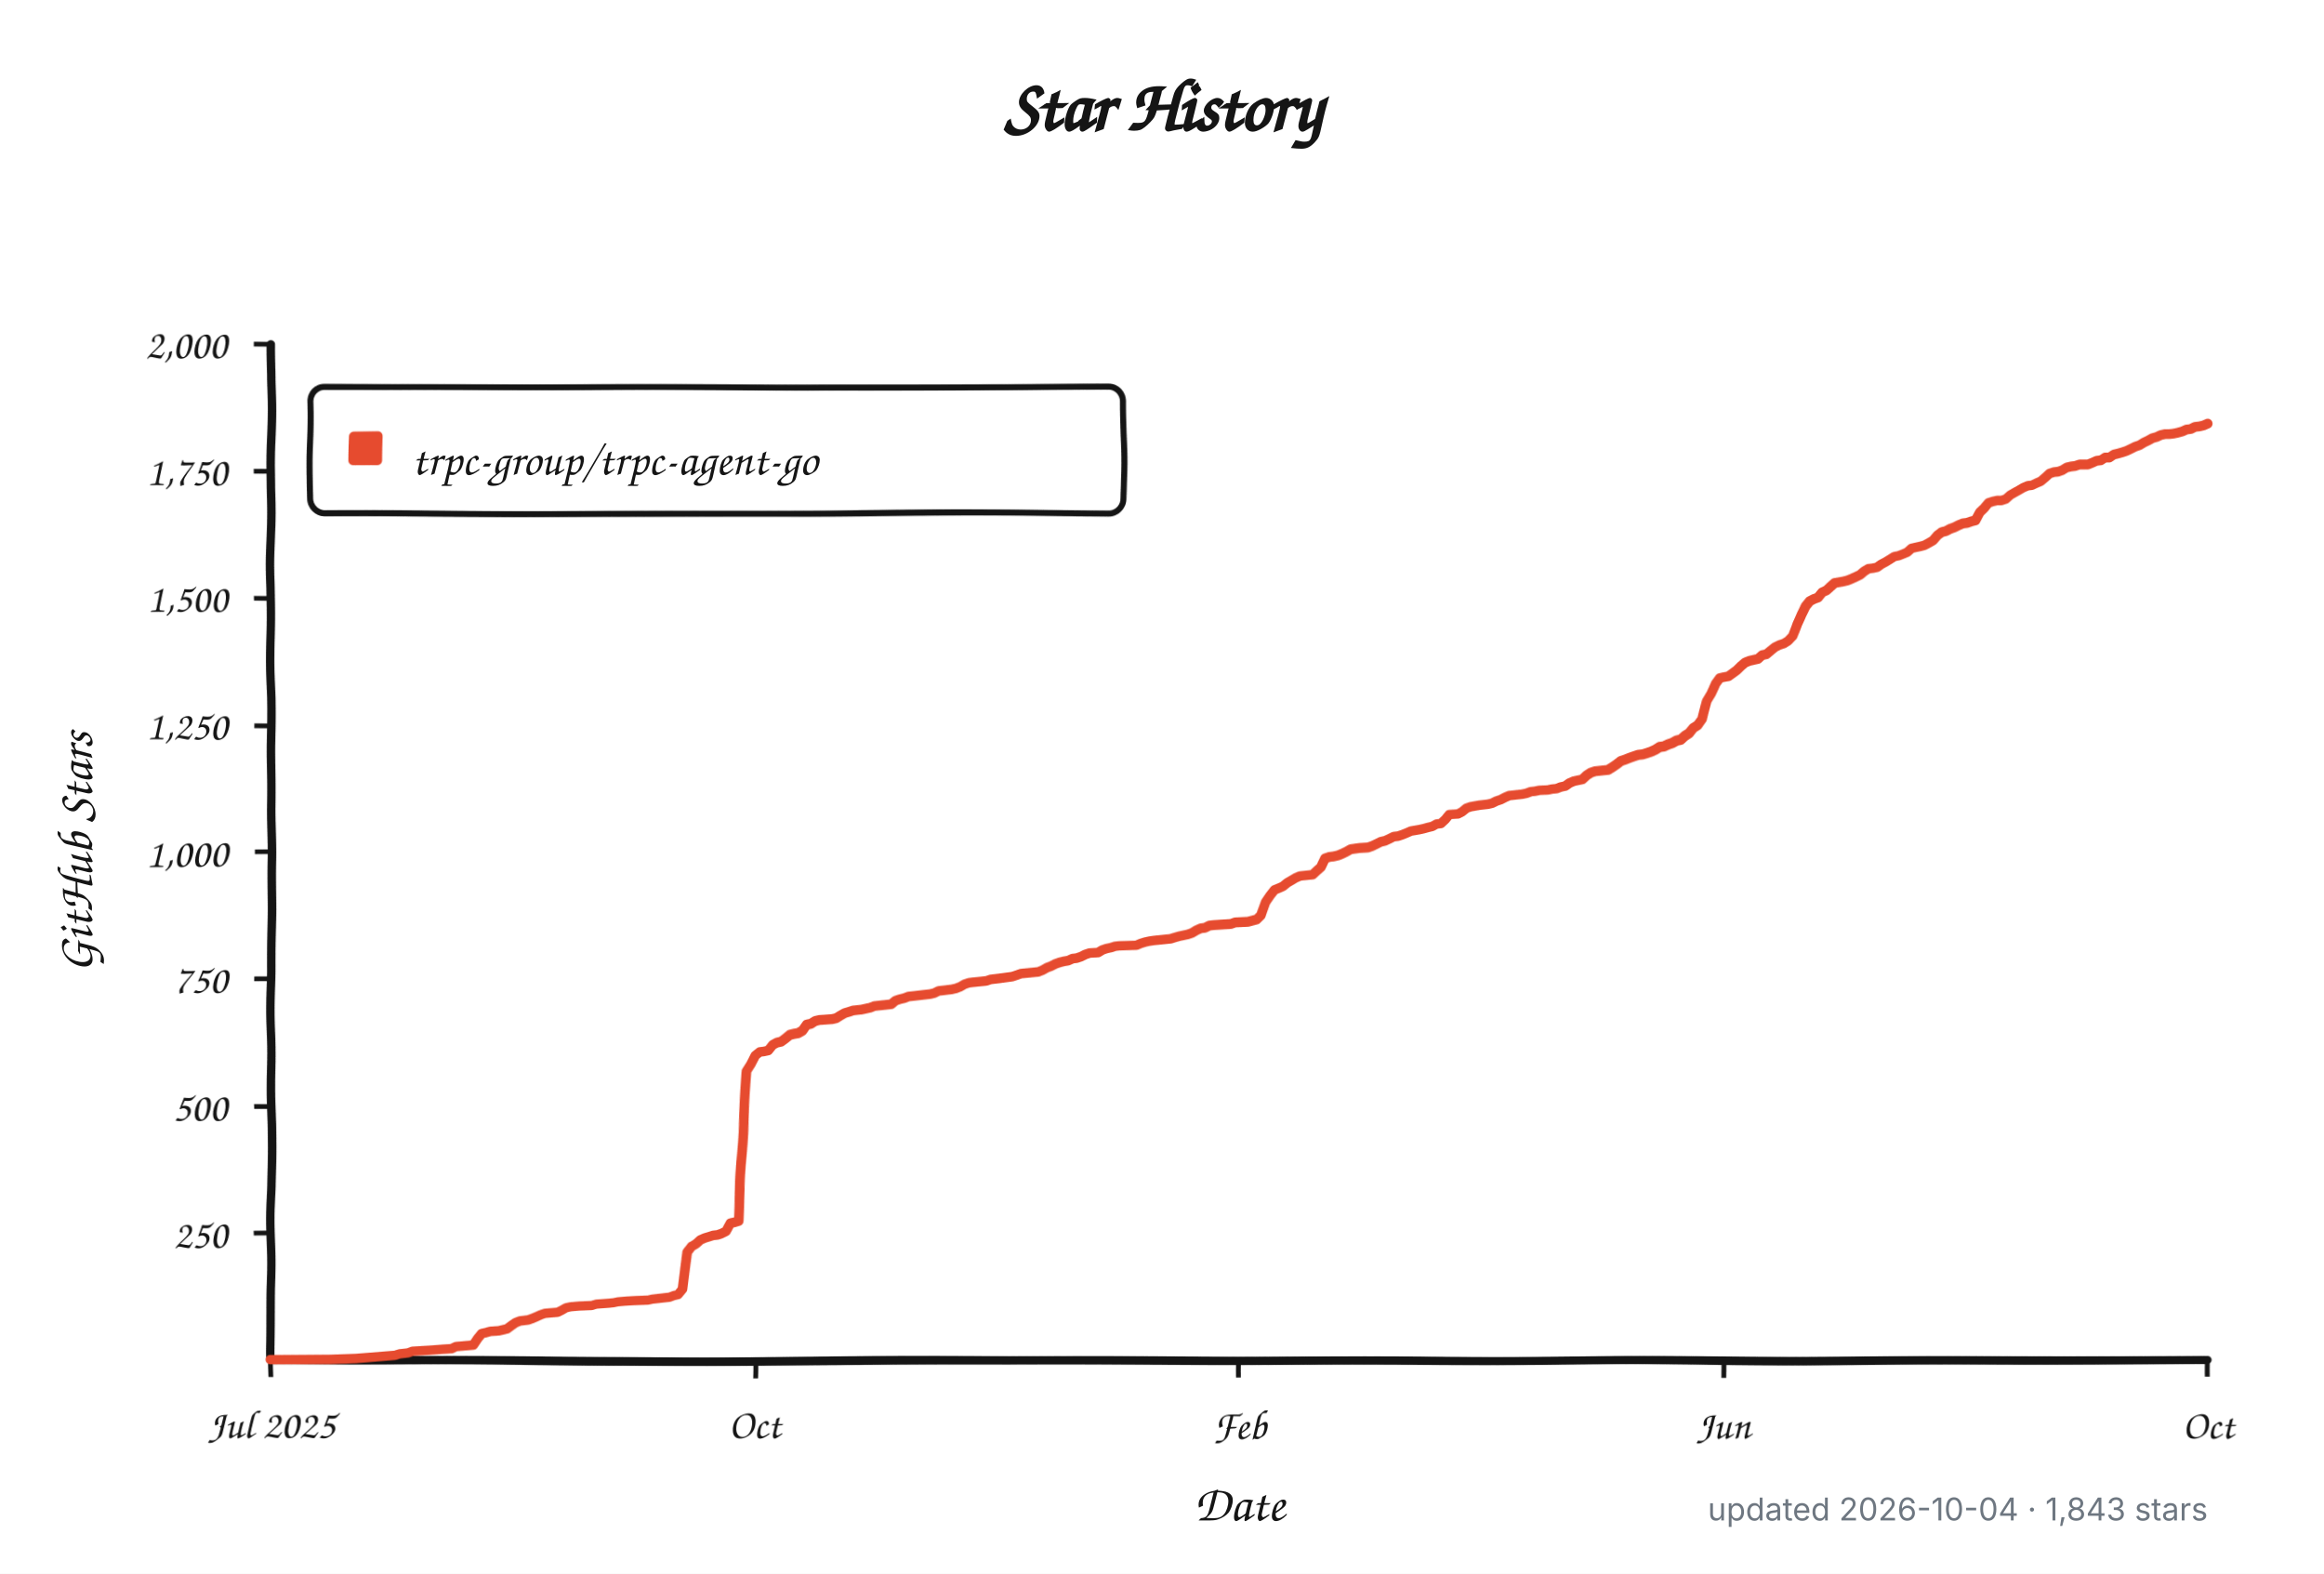
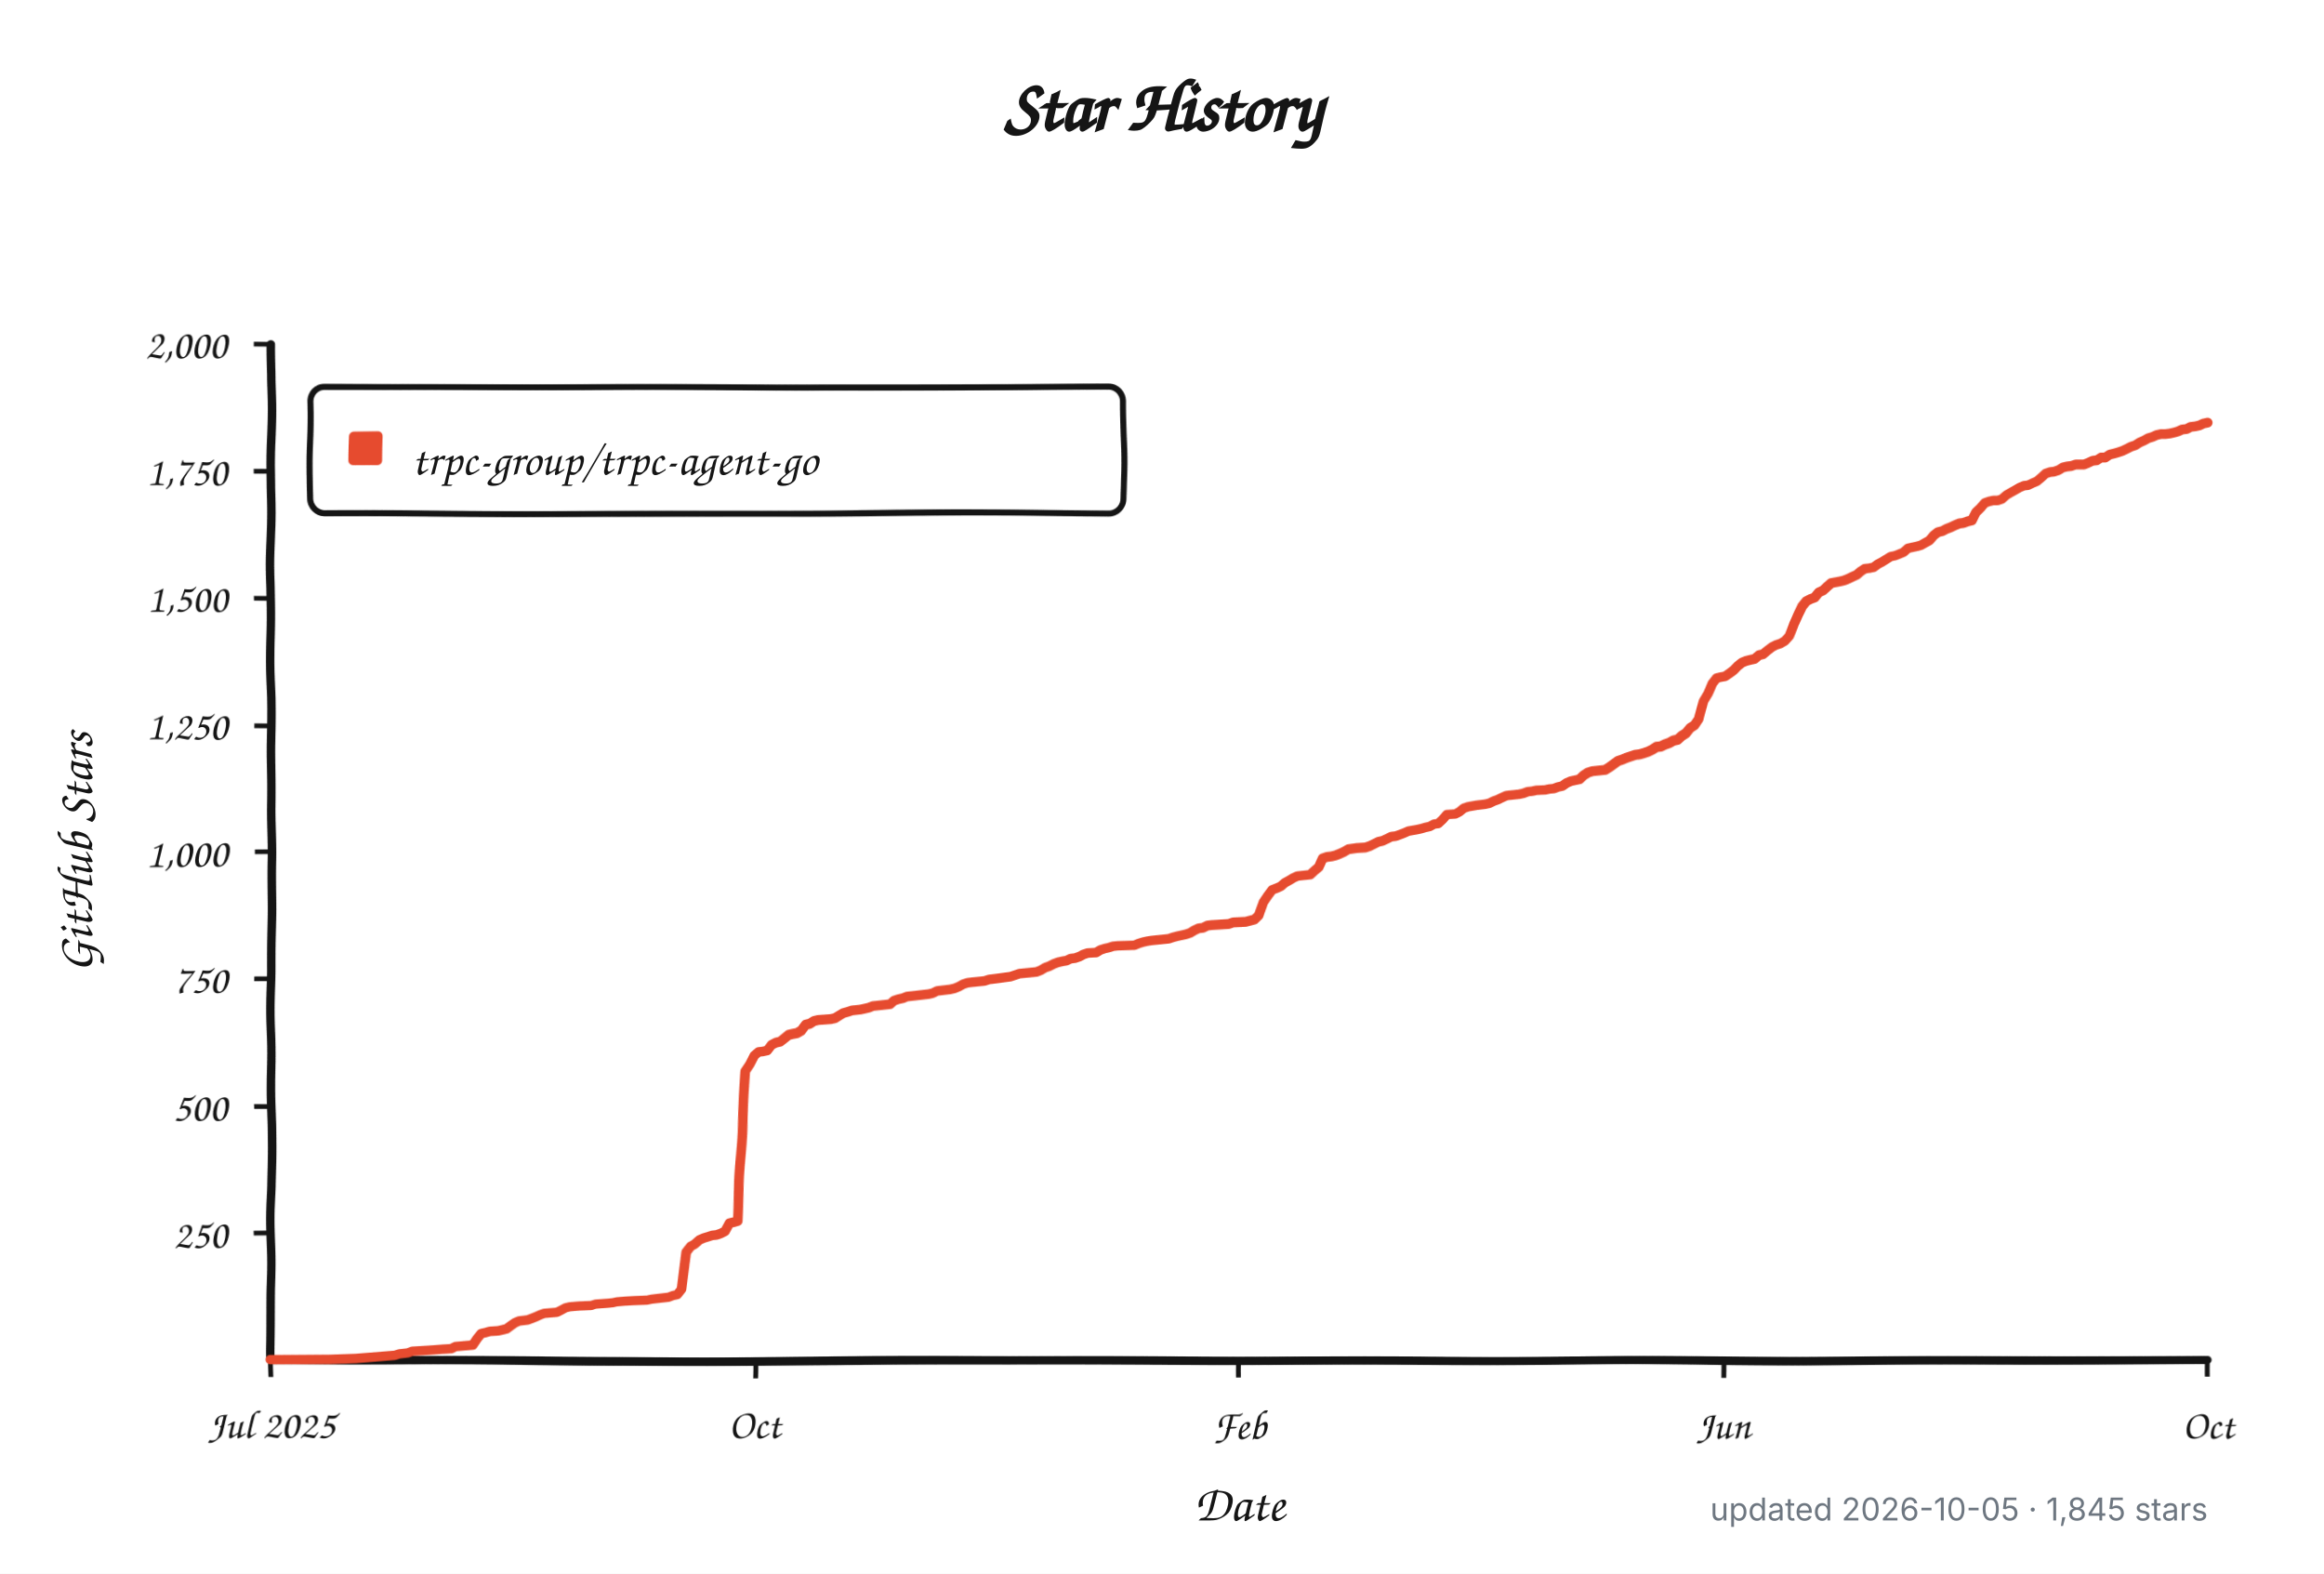
<svg xmlns="http://www.w3.org/2000/svg" width="960" height="650" viewBox="0 0 960 650" role="img" aria-labelledby="title description">
  <defs>
    <filter id="rough" x="-4%" y="-4%" width="108%" height="108%">
      <feTurbulence type="fractalNoise" baseFrequency="0.012 0.045" numOctaves="1" seed="17" result="noise" />
      <feDisplacementMap in="SourceGraphic" in2="noise" scale="1.8" xChannelSelector="R" yChannelSelector="G" />
    </filter>
  </defs>
  <style>
    .background { fill: #ffffff; }
    .axis, .tick, .legend-box { fill: none; stroke: #151515; }
    .axis { stroke-linecap: round; stroke-linejoin: round; stroke-width: 3.5; }
    .tick { stroke-width: 2; }
    .legend-box { fill: #ffffff; stroke-width: 2.5; }
    .series { fill: none; stroke: #e64b2f; stroke-linecap: round; stroke-linejoin: round; stroke-width: 4; }
    .swatch { fill: #e64b2f; }
    .title, .label, .axis-title, .legend {
      fill: #151515;
      font-family: "Comic Sans MS", "Bradley Hand", "Segoe Print", "Chalkboard SE", cursive;
    }
    .title { font-size: 30px; font-weight: 700; }
    .label { font-size: 17px; }
    .axis-title { font-size: 21px; font-weight: 600; }
    .legend { font-size: 19px; }
    .meta {
      fill: #6e7781;
      font: 13px -apple-system, BlinkMacSystemFont, "Segoe UI", sans-serif;
    }
    @media (prefers-color-scheme: dark) {
      .background { fill: #0d1117; }
      .axis, .tick, .legend-box { stroke: #f0f6fc; }
      .legend-box { fill: #161b22; }
      .title, .label, .axis-title, .legend { fill: #f0f6fc; }
      .series { stroke: #ff6b4a; }
      .swatch { fill: #ff6b4a; }
      .meta { fill: #8b949e; }
    }
  </style>
  <rect class="background" width="960" height="650" />
  <text class="title" x="480" y="54" text-anchor="middle">Star History</text>
  <g filter="url(#rough)">
    <path class="axis" d="M 112 142 V 562 H 912" />
    <path class="tick" d="M 105 509.5 H 112" />
    <text class="label" x="94" y="515.5" text-anchor="end">250</text>
    <path class="tick" d="M 105 457.0 H 112" />
    <text class="label" x="94" y="463.0" text-anchor="end">500</text>
    <path class="tick" d="M 105 404.5 H 112" />
    <text class="label" x="94" y="410.5" text-anchor="end">750</text>
    <path class="tick" d="M 105 352.0 H 112" />
    <text class="label" x="94" y="358.0" text-anchor="end">1,000</text>
    <path class="tick" d="M 105 299.5 H 112" />
    <text class="label" x="94" y="305.5" text-anchor="end">1,250</text>
    <path class="tick" d="M 105 247.0 H 112" />
    <text class="label" x="94" y="253.0" text-anchor="end">1,500</text>
    <path class="tick" d="M 105 194.5 H 112" />
    <text class="label" x="94" y="200.5" text-anchor="end">1,750</text>
    <path class="tick" d="M 105 142.0 H 112" />
    <text class="label" x="94" y="148.0" text-anchor="end">2,000</text>
    <path class="tick" d="M 112.0 562 V 569" />
    <text class="label" x="112.0" y="594" text-anchor="middle">Jul 2025</text>
    <path class="tick" d="M 312.0 562 V 569" />
    <text class="label" x="312.0" y="594" text-anchor="middle">Oct</text>
    <path class="tick" d="M 512.0 562 V 569" />
    <text class="label" x="512.0" y="594" text-anchor="middle">Feb</text>
    <path class="tick" d="M 712.0 562 V 569" />
    <text class="label" x="712.0" y="594" text-anchor="middle">Jun</text>
    <path class="tick" d="M 912.0 562 V 569" />
    <text class="label" x="912.0" y="594" text-anchor="middle">Oct</text>
    <rect class="legend-box" x="128" y="160" width="336" height="52" rx="6" />
    <rect class="swatch" x="144" y="178" width="14" height="14" rx="2" />
-     <path class="series" d="M 112.0 561.8 L 136.8 561.6 L 147.4 561.2 L 163.3 559.9 L 165.1 559.3 L 168.6 558.9 L 170.4 558.2 L 177.5 557.8 L 182.8 557.4 L 186.3 557.2 L 188.1 556.3 L 195.2 555.7 L 197.0 553.0 L 198.7 550.9 L 200.5 550.5 L 202.3 550.0 L 205.8 549.8 L 207.6 549.4 L 209.3 549.0 L 211.1 547.7 L 212.9 546.5 L 214.7 545.8 L 216.4 545.6 L 218.2 545.4 L 220.0 544.8 L 221.7 544.1 L 223.5 543.3 L 225.3 542.7 L 230.6 542.3 L 232.4 541.4 L 234.1 540.4 L 235.9 540.0 L 239.4 539.7 L 244.7 539.5 L 246.5 538.9 L 251.8 538.5 L 253.6 538.3 L 255.4 537.9 L 258.9 537.6 L 262.4 537.4 L 267.8 537.2 L 269.5 536.8 L 271.3 536.6 L 274.8 536.2 L 276.6 536.0 L 278.4 535.3 L 280.1 534.9 L 281.9 532.6 L 283.7 516.9 L 285.5 514.5 L 287.2 513.5 L 289.0 511.8 L 290.8 511.0 L 294.3 509.9 L 296.1 509.7 L 297.8 509.1 L 299.6 508.2 L 301.4 504.9 L 303.2 504.5 L 304.9 504.0 L 306.7 470.2 L 308.5 442.3 L 310.2 439.4 L 312.0 435.6 L 313.8 434.1 L 315.5 433.9 L 317.3 433.5 L 319.1 431.2 L 320.8 430.3 L 322.6 429.9 L 324.4 428.6 L 326.2 427.2 L 327.9 426.8 L 329.7 426.5 L 331.5 425.5 L 333.2 423.2 L 335.0 422.8 L 336.8 421.7 L 338.5 421.3 L 343.9 420.9 L 345.6 420.5 L 347.4 419.4 L 349.2 418.4 L 350.9 417.9 L 352.7 417.3 L 356.2 416.9 L 358.0 416.5 L 359.8 416.1 L 361.6 415.4 L 363.3 415.2 L 365.1 415.0 L 366.9 414.8 L 368.6 414.6 L 370.4 413.1 L 372.2 412.5 L 373.9 412.1 L 375.7 411.4 L 379.3 411.0 L 381.0 410.8 L 382.8 410.6 L 384.6 410.4 L 386.3 410.0 L 388.1 409.1 L 389.9 408.9 L 391.6 408.7 L 393.4 408.5 L 395.2 408.1 L 397.0 407.4 L 398.7 406.4 L 400.5 405.8 L 402.3 405.6 L 407.6 405.1 L 409.3 404.5 L 411.1 404.3 L 412.9 404.1 L 418.2 403.4 L 420.0 402.8 L 421.7 402.2 L 428.8 401.6 L 430.6 400.9 L 432.4 399.9 L 434.1 399.3 L 435.9 398.4 L 437.7 397.8 L 439.4 397.4 L 441.2 397.1 L 443.0 396.3 L 444.7 396.1 L 446.5 395.5 L 448.3 394.6 L 450.1 394.0 L 453.6 393.8 L 455.4 392.7 L 457.1 392.1 L 458.9 391.7 L 460.7 391.1 L 462.4 390.9 L 469.5 390.6 L 471.3 389.8 L 473.1 389.2 L 474.8 388.8 L 476.6 388.5 L 481.9 387.9 L 483.7 387.7 L 485.5 387.1 L 487.2 386.6 L 489.0 386.2 L 490.8 385.8 L 492.5 385.2 L 494.3 384.1 L 496.1 383.3 L 497.8 383.1 L 499.6 382.2 L 501.4 382.0 L 504.9 381.8 L 508.5 381.6 L 510.2 381.0 L 515.5 380.8 L 519.1 379.9 L 520.8 378.3 L 522.6 373.0 L 524.4 370.3 L 526.2 368.0 L 527.9 367.3 L 529.7 366.5 L 531.5 365.0 L 533.2 364.0 L 535.0 362.9 L 536.8 362.1 L 538.5 361.9 L 542.1 361.5 L 543.9 359.8 L 545.6 358.3 L 547.4 354.7 L 549.2 354.1 L 550.9 353.9 L 552.7 353.5 L 554.5 352.8 L 556.2 352.0 L 558.0 351.0 L 561.6 350.5 L 565.1 350.3 L 566.9 349.7 L 568.6 348.9 L 570.4 348.0 L 572.2 347.6 L 573.9 346.8 L 575.7 345.9 L 577.5 345.7 L 579.3 345.1 L 581.0 344.4 L 582.8 343.6 L 586.3 343.0 L 588.1 342.6 L 589.9 342.1 L 591.6 341.7 L 593.4 340.7 L 595.2 340.5 L 597.0 338.8 L 598.7 336.7 L 602.3 336.5 L 604.0 335.6 L 605.8 334.1 L 607.6 333.5 L 611.1 332.9 L 612.9 332.7 L 614.7 332.5 L 616.4 332.1 L 618.2 331.2 L 620.0 330.6 L 621.7 329.7 L 623.5 328.9 L 625.3 328.7 L 628.8 328.3 L 630.6 327.9 L 632.4 327.2 L 634.1 327.0 L 635.9 326.6 L 639.4 326.4 L 641.2 326.0 L 643.0 325.8 L 644.7 325.1 L 646.5 324.7 L 648.3 323.4 L 650.1 322.6 L 653.6 321.8 L 655.4 320.1 L 657.1 319.0 L 658.9 318.4 L 662.4 318.0 L 664.2 317.8 L 666.0 316.7 L 667.8 315.5 L 669.5 314.2 L 671.3 313.6 L 673.1 312.9 L 674.8 312.3 L 676.6 311.7 L 678.4 311.5 L 680.1 311.0 L 681.9 310.4 L 683.7 309.6 L 685.5 308.5 L 687.2 308.3 L 689.0 307.5 L 690.8 306.9 L 692.5 306.0 L 694.3 305.6 L 696.1 304.1 L 697.8 303.1 L 699.6 301.0 L 701.4 299.9 L 703.2 297.4 L 704.9 289.8 L 706.7 286.5 L 708.5 282.3 L 710.2 280.0 L 712.0 279.6 L 713.8 279.3 L 715.5 278.1 L 717.3 276.8 L 719.1 275.1 L 720.8 273.7 L 722.6 273.0 L 724.4 272.6 L 726.2 272.2 L 727.9 270.7 L 729.7 270.3 L 731.5 268.8 L 733.2 267.4 L 735.0 266.5 L 736.8 265.9 L 738.5 264.8 L 740.3 262.8 L 742.1 257.7 L 743.9 253.7 L 745.6 250.4 L 747.4 248.3 L 749.2 247.4 L 750.9 246.8 L 752.7 244.7 L 754.5 243.9 L 756.2 242.4 L 758.0 240.9 L 761.6 240.3 L 763.3 239.9 L 765.1 239.2 L 766.9 238.4 L 768.6 237.6 L 770.4 236.1 L 772.2 235.0 L 773.9 234.8 L 775.7 234.4 L 777.5 233.1 L 779.3 232.1 L 781.0 231.0 L 782.8 229.8 L 784.6 229.4 L 786.3 228.7 L 788.1 227.9 L 789.9 226.2 L 791.6 225.8 L 793.4 225.4 L 795.2 224.9 L 797.0 223.9 L 798.7 222.9 L 800.5 220.8 L 802.3 219.5 L 804.0 219.1 L 805.8 218.2 L 807.6 217.6 L 809.3 216.8 L 811.1 216.1 L 812.9 215.9 L 814.7 215.3 L 816.4 214.9 L 818.2 211.7 L 820.0 210.0 L 821.7 207.9 L 823.5 207.3 L 825.3 206.9 L 827.0 206.9 L 828.8 206.3 L 830.6 204.6 L 832.4 203.5 L 834.1 202.5 L 835.9 201.4 L 837.7 200.6 L 839.4 200.4 L 841.2 199.5 L 843.0 198.7 L 844.7 197.2 L 846.5 195.5 L 848.3 194.9 L 850.1 194.7 L 851.8 194.1 L 853.6 193.0 L 855.4 192.6 L 857.1 192.4 L 858.9 191.8 L 860.7 191.8 L 862.4 191.8 L 864.2 191.1 L 866.0 190.3 L 867.8 190.1 L 869.5 189.0 L 871.3 189.0 L 873.1 187.8 L 874.8 187.4 L 876.6 186.9 L 878.4 186.3 L 880.1 185.5 L 881.9 184.6 L 883.7 184.0 L 885.5 182.9 L 887.2 182.1 L 889.0 181.1 L 890.8 180.6 L 892.5 179.8 L 894.3 179.4 L 896.1 179.4 L 897.8 179.2 L 899.6 178.8 L 901.4 178.3 L 903.2 177.5 L 904.9 177.3 L 906.7 176.4 L 908.5 176.2 L 910.2 175.8 L 912.0 175.0" />
+     <path class="series" d="M 112.0 561.8 L 136.7 561.6 L 147.3 561.2 L 163.2 559.9 L 165.0 559.3 L 168.5 558.9 L 170.3 558.2 L 177.3 557.8 L 182.6 557.4 L 186.2 557.2 L 187.9 556.3 L 195.0 555.7 L 196.8 553.0 L 198.5 550.9 L 200.3 550.5 L 202.1 550.0 L 205.6 549.8 L 207.4 549.4 L 209.1 549.0 L 210.9 547.7 L 212.7 546.5 L 214.4 545.8 L 216.2 545.6 L 218.0 545.4 L 219.7 544.8 L 221.5 544.1 L 223.3 543.3 L 225.0 542.7 L 230.3 542.3 L 232.1 541.4 L 233.9 540.4 L 235.6 540.0 L 239.2 539.7 L 244.5 539.5 L 246.2 538.9 L 251.5 538.5 L 253.3 538.3 L 255.0 537.9 L 258.6 537.6 L 262.1 537.4 L 267.4 537.2 L 269.2 536.8 L 270.9 536.6 L 274.5 536.2 L 276.2 536.0 L 278.0 535.3 L 279.8 534.9 L 281.5 532.6 L 283.3 516.9 L 285.1 514.5 L 286.8 513.5 L 288.6 511.8 L 290.4 511.0 L 293.9 509.9 L 295.7 509.7 L 297.4 509.1 L 299.2 508.2 L 301.0 504.9 L 302.7 504.5 L 304.5 504.0 L 306.3 470.2 L 308.0 442.3 L 309.8 439.4 L 311.6 435.6 L 313.3 434.1 L 315.1 433.9 L 316.9 433.5 L 318.6 431.2 L 320.4 430.3 L 322.2 429.9 L 323.9 428.6 L 325.7 427.2 L 327.5 426.8 L 329.2 426.5 L 331.0 425.5 L 332.8 423.2 L 334.5 422.8 L 336.3 421.7 L 338.0 421.3 L 343.3 420.9 L 345.1 420.5 L 346.9 419.4 L 348.6 418.4 L 350.4 417.9 L 352.2 417.3 L 355.7 416.9 L 357.5 416.5 L 359.2 416.1 L 361.0 415.4 L 362.8 415.2 L 364.5 415.0 L 366.3 414.8 L 368.1 414.6 L 369.8 413.1 L 371.6 412.5 L 373.4 412.1 L 375.1 411.4 L 378.7 411.0 L 380.4 410.8 L 382.2 410.6 L 384.0 410.4 L 385.7 410.0 L 387.5 409.1 L 389.3 408.9 L 391.0 408.7 L 392.8 408.5 L 394.6 408.1 L 396.3 407.4 L 398.1 406.4 L 399.9 405.8 L 401.6 405.6 L 406.9 405.1 L 408.7 404.5 L 410.5 404.3 L 412.2 404.1 L 417.5 403.4 L 419.3 402.8 L 421.1 402.2 L 428.1 401.6 L 429.9 400.9 L 431.6 399.9 L 433.4 399.3 L 435.2 398.4 L 436.9 397.8 L 438.7 397.4 L 440.5 397.1 L 442.2 396.3 L 444.0 396.1 L 445.8 395.5 L 447.5 394.6 L 449.3 394.0 L 452.8 393.8 L 454.6 392.7 L 456.4 392.1 L 458.1 391.7 L 459.9 391.1 L 461.7 390.9 L 468.7 390.6 L 470.5 389.8 L 472.3 389.2 L 474.0 388.8 L 475.8 388.5 L 481.1 387.9 L 482.9 387.7 L 484.6 387.1 L 486.4 386.6 L 488.2 386.2 L 489.9 385.8 L 491.7 385.2 L 493.5 384.1 L 495.2 383.3 L 497.0 383.1 L 498.8 382.2 L 500.5 382.0 L 504.1 381.8 L 507.6 381.6 L 509.4 381.0 L 514.6 380.8 L 518.2 379.9 L 519.9 378.3 L 521.7 373.0 L 523.5 370.3 L 525.2 368.0 L 527.0 367.3 L 528.8 366.5 L 530.5 365.0 L 532.3 364.0 L 534.1 362.9 L 535.8 362.1 L 537.6 361.9 L 541.1 361.5 L 542.9 359.8 L 544.7 358.3 L 546.4 354.7 L 548.2 354.1 L 550.0 353.9 L 551.7 353.5 L 553.5 352.8 L 555.3 352.0 L 557.0 351.0 L 560.6 350.5 L 564.1 350.3 L 565.9 349.7 L 567.6 348.9 L 569.4 348.0 L 571.2 347.6 L 572.9 346.8 L 574.7 345.9 L 576.5 345.7 L 578.2 345.1 L 580.0 344.4 L 581.8 343.6 L 585.3 343.0 L 587.1 342.6 L 588.8 342.1 L 590.6 341.7 L 592.4 340.7 L 594.1 340.5 L 595.9 338.8 L 597.7 336.7 L 601.2 336.5 L 602.9 335.6 L 604.7 334.1 L 606.5 333.5 L 610.0 332.9 L 611.8 332.7 L 613.5 332.5 L 615.3 332.1 L 617.1 331.2 L 618.8 330.6 L 620.6 329.7 L 622.4 328.9 L 624.1 328.7 L 627.7 328.3 L 629.4 327.9 L 631.2 327.2 L 633.0 327.0 L 634.7 326.6 L 638.3 326.4 L 640.0 326.0 L 641.8 325.8 L 643.6 325.1 L 645.3 324.7 L 647.1 323.4 L 648.9 322.6 L 652.4 321.8 L 654.2 320.1 L 655.9 319.0 L 657.7 318.4 L 661.2 318.0 L 663.0 317.8 L 664.8 316.7 L 666.5 315.5 L 668.3 314.2 L 670.1 313.6 L 671.8 312.9 L 673.6 312.3 L 675.4 311.7 L 677.1 311.5 L 678.9 311.0 L 680.7 310.4 L 682.4 309.6 L 684.2 308.5 L 686.0 308.3 L 687.7 307.5 L 689.5 306.9 L 691.2 306.0 L 693.0 305.6 L 694.8 304.1 L 696.5 303.1 L 698.3 301.0 L 700.1 299.9 L 701.8 297.4 L 703.6 289.8 L 705.4 286.5 L 707.1 282.3 L 708.9 280.0 L 710.7 279.6 L 712.4 279.3 L 714.2 278.1 L 716.0 276.8 L 717.7 275.1 L 719.5 273.7 L 721.3 273.0 L 723.0 272.6 L 724.8 272.2 L 726.6 270.7 L 728.3 270.3 L 730.1 268.8 L 731.9 267.4 L 733.6 266.5 L 735.4 265.9 L 737.2 264.8 L 738.9 262.8 L 740.7 257.7 L 742.5 253.7 L 744.2 250.4 L 746.0 248.3 L 747.8 247.4 L 749.5 246.8 L 751.3 244.7 L 753.1 243.9 L 754.8 242.4 L 756.6 240.9 L 760.1 240.3 L 761.9 239.9 L 763.7 239.2 L 765.4 238.4 L 767.2 237.6 L 769.0 236.1 L 770.7 235.0 L 772.5 234.8 L 774.3 234.4 L 776.0 233.1 L 777.8 232.1 L 779.5 231.0 L 781.3 229.8 L 783.1 229.4 L 784.8 228.7 L 786.6 227.9 L 788.4 226.2 L 790.1 225.8 L 791.9 225.4 L 793.7 224.9 L 795.4 223.9 L 797.2 222.9 L 799.0 220.8 L 800.7 219.5 L 802.5 219.1 L 804.3 218.2 L 806.0 217.6 L 807.8 216.8 L 809.6 216.1 L 811.3 215.9 L 813.1 215.3 L 814.9 214.9 L 816.6 211.7 L 818.4 210.0 L 820.2 207.9 L 821.9 207.3 L 823.7 206.9 L 825.5 206.9 L 827.2 206.3 L 829.0 204.6 L 830.8 203.5 L 832.5 202.5 L 834.3 201.4 L 836.1 200.6 L 837.8 200.4 L 839.6 199.5 L 841.4 198.7 L 843.1 197.2 L 844.9 195.5 L 846.7 194.9 L 848.4 194.7 L 850.2 194.1 L 852.0 193.0 L 853.7 192.6 L 855.5 192.4 L 857.3 191.8 L 859.0 191.8 L 860.8 191.8 L 862.6 191.1 L 864.3 190.3 L 866.1 190.1 L 867.8 189.0 L 869.6 189.0 L 871.4 187.8 L 873.1 187.4 L 874.9 186.9 L 876.7 186.3 L 878.4 185.5 L 880.2 184.6 L 882.0 184.0 L 883.7 182.9 L 885.5 182.1 L 887.3 181.1 L 889.0 180.6 L 890.8 179.8 L 892.6 179.4 L 894.3 179.4 L 896.1 179.2 L 897.9 178.8 L 899.6 178.3 L 901.4 177.5 L 903.2 177.3 L 904.9 176.4 L 906.7 176.2 L 908.5 175.8 L 910.2 175.0 L 912.0 174.6" />
  </g>
  <text class="legend" x="170" y="196">trpc-group/trpc-agent-go</text>
  <text class="axis-title" x="512" y="628" text-anchor="middle">Date</text>
  <text class="axis-title" x="-352" y="38" text-anchor="middle" transform="rotate(-90)">GitHub Stars</text>
-   <text class="meta" x="912" y="628" text-anchor="end">updated 2026-10-04 · 1,843 stars</text>
+   <text class="meta" x="912" y="628" text-anchor="end">updated 2026-10-05 · 1,845 stars</text>
</svg>
